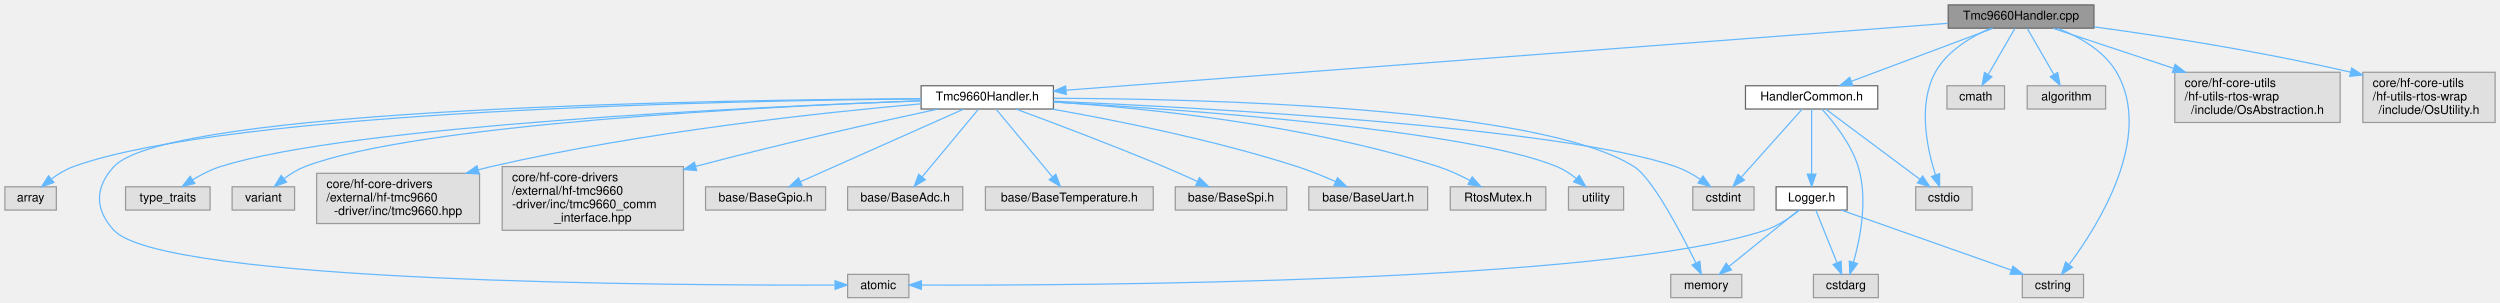
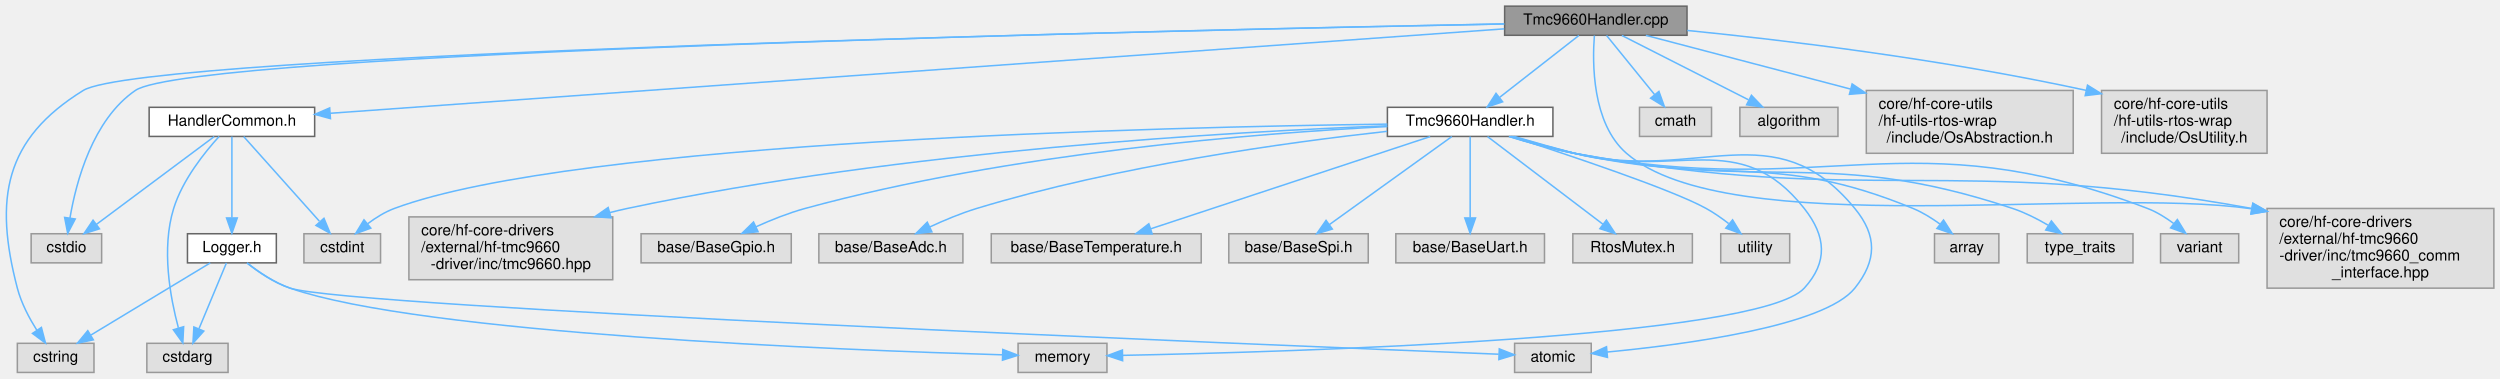
- <svg xmlns="http://www.w3.org/2000/svg" xmlns:xlink="http://www.w3.org/1999/xlink" width="2041pt" height="247pt" viewBox="0.00 0.00 2041.00 247.00">
+ <svg xmlns="http://www.w3.org/2000/svg" xmlns:xlink="http://www.w3.org/1999/xlink" width="1631pt" height="247pt" viewBox="0.00 0.00 1631.32 247.00">
  <g id="graph0" class="graph" transform="scale(1 1) rotate(0) translate(4 243)">
    <g id="Node000001" class="node">
      <g id="a_Node000001">
        <a xlink:title=" ">
-           <polygon fill="#999999" stroke="#666666" points="1705.5,-239 1586.5,-239 1586.5,-220 1705.5,-220 1705.5,-239" />
-           <text text-anchor="middle" x="1646" y="-227" font-family="Helvetica,sans-Serif" font-size="10.00">Tmc9660Handler.cpp</text>
+           <polygon fill="#999999" stroke="#666666" points="1096.82,-239 977.82,-239 977.82,-220 1096.82,-220 1096.82,-239" />
+           <text text-anchor="middle" x="1037.32" y="-227" font-family="Helvetica,sans-Serif" font-size="10.00">Tmc9660Handler.cpp</text>
        </a>
      </g>
    </g>
    <g id="Node000002" class="node">
      <g id="a_Node000002">
        <a xlink:href="Tmc9660Handler_8h.html" target="_top" xlink:title="Unified handler for TMC9660 motor controller with GPIO, ADC, and temperature integration.">
-           <polygon fill="white" stroke="#666666" points="856,-173 748,-173 748,-154 856,-154 856,-173" />
-           <text text-anchor="middle" x="802" y="-161" font-family="Helvetica,sans-Serif" font-size="10.00">Tmc9660Handler.h</text>
+           <polygon fill="white" stroke="#666666" points="1009.32,-173 901.32,-173 901.32,-154 1009.32,-154 1009.32,-173" />
+           <text text-anchor="middle" x="955.32" y="-161" font-family="Helvetica,sans-Serif" font-size="10.00">Tmc9660Handler.h</text>
        </a>
      </g>
    </g>
    <g id="edge1_Node000001_Node000002" class="edge">
      <g id="a_edge1_Node000001_Node000002">
        <a xlink:title=" ">
-           <path fill="none" stroke="#63b8ff" d="M1586.32,-223.97C1432.74,-212.33 1024.9,-181.4 866.33,-169.38" />
-           <polygon fill="#63b8ff" stroke="#63b8ff" points="866.49,-165.88 856.25,-168.61 865.96,-172.86 866.49,-165.88" />
+           <path fill="none" stroke="#63b8ff" d="M1026.26,-219.87C1013.05,-209.56 990.74,-192.15 974.66,-179.59" />
+           <polygon fill="#63b8ff" stroke="#63b8ff" points="976.5,-176.59 966.46,-173.2 972.19,-182.11 976.5,-176.59" />
+         </a>
+       </g>
+     </g>
+     <g id="Node000010" class="node">
+       <g id="a_Node000010">
+         <a xlink:title=" ">
+           <polygon fill="#e0e0e0" stroke="#999999" points="1623.32,-107 1475.32,-107 1475.32,-55 1623.32,-55 1623.32,-107" />
+           <text text-anchor="start" x="1483.32" y="-95" font-family="Helvetica,sans-Serif" font-size="10.00">core/hf-core-drivers</text>
+           <text text-anchor="start" x="1483.32" y="-84" font-family="Helvetica,sans-Serif" font-size="10.00">/external/hf-tmc9660</text>
+           <text text-anchor="start" x="1483.32" y="-73" font-family="Helvetica,sans-Serif" font-size="10.00">-driver/inc/tmc9660_comm</text>
+           <text text-anchor="middle" x="1549.32" y="-62" font-family="Helvetica,sans-Serif" font-size="10.00">_interface.hpp</text>
+         </a>
+       </g>
+     </g>
+     <g id="edge30_Node000001_Node000010" class="edge">
+       <g id="a_edge30_Node000001_Node000010">
+         <a xlink:title=" ">
+           <path fill="none" stroke="#63b8ff" d="M1036.38,-219.84C1035.01,-202.29 1034.74,-162.58 1057.32,-143 1124.03,-85.15 1360.77,-121.71 1465.3,-106.78" />
+           <polygon fill="#63b8ff" stroke="#63b8ff" points="1466.01,-110.21 1475.29,-105.12 1464.85,-103.31 1466.01,-110.21" />
        </a>
      </g>
    </g>
    <g id="Node000018" class="node">
      <g id="a_Node000018">
        <a xlink:title=" ">
-           <polygon fill="#e0e0e0" stroke="#999999" points="1697,-19 1647,-19 1647,0 1697,0 1697,-19" />
-           <text text-anchor="middle" x="1672" y="-7" font-family="Helvetica,sans-Serif" font-size="10.00">cstring</text>
+           <polygon fill="#e0e0e0" stroke="#999999" points="57.32,-19 7.32,-19 7.32,0 57.32,0 57.32,-19" />
+           <text text-anchor="middle" x="32.32" y="-7" font-family="Helvetica,sans-Serif" font-size="10.00">cstring</text>
        </a>
      </g>
    </g>
    <g id="edge17_Node000001_Node000018" class="edge">
      <g id="a_edge17_Node000001_Node000018">
        <a xlink:title=" ">
-           <path fill="none" stroke="#63b8ff" d="M1675.5,-219.97C1692.94,-213.24 1713.59,-201.93 1724,-184 1754.47,-131.53 1709.47,-59.59 1685.45,-27.34" />
-           <polygon fill="#63b8ff" stroke="#63b8ff" points="1687.92,-24.8 1679.05,-19.01 1682.37,-29.07 1687.92,-24.8" />
+           <path fill="none" stroke="#63b8ff" d="M977.62,-227.4C769.99,-223.39 89.86,-208.42 50.32,-184 -1.1,-152.24 -7.98,-113.47 7.32,-55 9.86,-45.26 15.07,-35.41 20.08,-27.46" />
+           <polygon fill="#63b8ff" stroke="#63b8ff" points="23.01,-29.37 25.69,-19.12 17.2,-25.46 23.01,-29.37" />
        </a>
      </g>
    </g>
    <g id="Node000019" class="node">
      <g id="a_Node000019">
        <a xlink:title=" ">
-           <polygon fill="#e0e0e0" stroke="#999999" points="1606,-90.5 1560,-90.5 1560,-71.5 1606,-71.5 1606,-90.5" />
-           <text text-anchor="middle" x="1583" y="-78.5" font-family="Helvetica,sans-Serif" font-size="10.00">cstdio</text>
+           <polygon fill="#e0e0e0" stroke="#999999" points="62.32,-90.5 16.32,-90.5 16.32,-71.5 62.32,-71.5 62.32,-90.5" />
+           <text text-anchor="middle" x="39.32" y="-78.5" font-family="Helvetica,sans-Serif" font-size="10.00">cstdio</text>
        </a>
      </g>
    </g>
    <g id="edge18_Node000001_Node000019" class="edge">
      <g id="a_edge18_Node000001_Node000019">
        <a xlink:title=" ">
-           <path fill="none" stroke="#63b8ff" d="M1621.19,-219.95C1605.16,-212.99 1585.57,-201.42 1576,-184 1561.53,-157.65 1569.27,-121.51 1576.17,-100.08" />
-           <polygon fill="#63b8ff" stroke="#63b8ff" points="1579.49,-101.19 1579.48,-90.59 1572.88,-98.88 1579.49,-101.19" />
+           <path fill="none" stroke="#63b8ff" d="M977.49,-227.43C774.3,-223.58 121.2,-209.29 84.32,-184 56.48,-164.91 45.69,-124.5 41.63,-100.67" />
+           <polygon fill="#63b8ff" stroke="#63b8ff" points="45.09,-100.13 40.18,-90.75 38.17,-101.15 45.09,-100.13" />
        </a>
      </g>
    </g>
    <g id="Node000020" class="node">
      <g id="a_Node000020">
        <a xlink:title=" ">
-           <polygon fill="#e0e0e0" stroke="#999999" points="1632.5,-173 1585.5,-173 1585.5,-154 1632.5,-154 1632.5,-173" />
-           <text text-anchor="middle" x="1609" y="-161" font-family="Helvetica,sans-Serif" font-size="10.00">cmath</text>
+           <polygon fill="#e0e0e0" stroke="#999999" points="1112.82,-173 1065.82,-173 1065.82,-154 1112.82,-154 1112.82,-173" />
+           <text text-anchor="middle" x="1089.32" y="-161" font-family="Helvetica,sans-Serif" font-size="10.00">cmath</text>
        </a>
      </g>
    </g>
    <g id="edge19_Node000001_Node000020" class="edge">
      <g id="a_edge19_Node000001_Node000020">
        <a xlink:title=" ">
-           <path fill="none" stroke="#63b8ff" d="M1641.01,-219.87C1635.47,-210.28 1626.37,-194.55 1619.29,-182.3" />
-           <polygon fill="#63b8ff" stroke="#63b8ff" points="1622.18,-180.31 1614.15,-173.41 1616.12,-183.81 1622.18,-180.31" />
+           <path fill="none" stroke="#63b8ff" d="M1044.33,-219.87C1052.35,-210 1065.67,-193.61 1075.73,-181.22" />
+           <polygon fill="#63b8ff" stroke="#63b8ff" points="1078.49,-183.37 1082.08,-173.41 1073.06,-178.96 1078.49,-183.37" />
        </a>
      </g>
    </g>
    <g id="Node000021" class="node">
      <g id="a_Node000021">
        <a xlink:title=" ">
-           <polygon fill="#e0e0e0" stroke="#999999" points="1715,-173 1651,-173 1651,-154 1715,-154 1715,-173" />
-           <text text-anchor="middle" x="1683" y="-161" font-family="Helvetica,sans-Serif" font-size="10.00">algorithm</text>
+           <polygon fill="#e0e0e0" stroke="#999999" points="1195.32,-173 1131.32,-173 1131.32,-154 1195.32,-154 1195.32,-173" />
+           <text text-anchor="middle" x="1163.32" y="-161" font-family="Helvetica,sans-Serif" font-size="10.00">algorithm</text>
        </a>
      </g>
    </g>
    <g id="edge20_Node000001_Node000021" class="edge">
      <g id="a_edge20_Node000001_Node000021">
        <a xlink:title=" ">
-           <path fill="none" stroke="#63b8ff" d="M1650.99,-219.87C1656.53,-210.28 1665.63,-194.55 1672.71,-182.3" />
-           <polygon fill="#63b8ff" stroke="#63b8ff" points="1675.88,-183.81 1677.85,-173.41 1669.82,-180.31 1675.88,-183.81" />
+           <path fill="none" stroke="#63b8ff" d="M1054.31,-219.87C1075.54,-209.09 1112.1,-190.52 1136.97,-177.88" />
+           <polygon fill="#63b8ff" stroke="#63b8ff" points="1138.86,-180.85 1146.19,-173.2 1135.69,-174.61 1138.86,-180.85" />
        </a>
      </g>
    </g>
    <g id="Node000022" class="node">
      <g id="a_Node000022">
        <a xlink:href="HandlerCommon_8h.html" target="_top" xlink:title="Shared utility functions for handler CRTP communication adapters.">
-           <polygon fill="white" stroke="#666666" points="1529,-173 1421,-173 1421,-154 1529,-154 1529,-173" />
-           <text text-anchor="middle" x="1475" y="-161" font-family="Helvetica,sans-Serif" font-size="10.00">HandlerCommon.h</text>
+           <polygon fill="white" stroke="#666666" points="201.32,-173 93.32,-173 93.32,-154 201.32,-154 201.32,-173" />
+           <text text-anchor="middle" x="147.32" y="-161" font-family="Helvetica,sans-Serif" font-size="10.00">HandlerCommon.h</text>
        </a>
      </g>
    </g>
    <g id="edge21_Node000001_Node000022" class="edge">
      <g id="a_edge21_Node000001_Node000022">
        <a xlink:title=" ">
-           <path fill="none" stroke="#63b8ff" d="M1622.94,-219.87C1593.15,-208.72 1541.13,-189.25 1507.39,-176.62" />
-           <polygon fill="#63b8ff" stroke="#63b8ff" points="1508.56,-173.32 1497.97,-173.1 1506.11,-179.88 1508.56,-173.32" />
+           <path fill="none" stroke="#63b8ff" d="M977.54,-224.2C816.92,-212.65 376.97,-181.01 211.44,-169.11" />
+           <polygon fill="#63b8ff" stroke="#63b8ff" points="211.63,-165.62 201.4,-168.39 211.13,-172.6 211.63,-165.62" />
        </a>
      </g>
    </g>
    <g id="Node000025" class="node">
      <g id="a_Node000025">
        <a xlink:title=" ">
-           <polygon fill="#e0e0e0" stroke="#999999" points="1906.5,-184 1771.5,-184 1771.5,-143 1906.5,-143 1906.5,-184" />
-           <text text-anchor="start" x="1779.5" y="-172" font-family="Helvetica,sans-Serif" font-size="10.00">core/hf-core-utils</text>
-           <text text-anchor="start" x="1779.5" y="-161" font-family="Helvetica,sans-Serif" font-size="10.00">/hf-utils-rtos-wrap</text>
-           <text text-anchor="middle" x="1839" y="-150" font-family="Helvetica,sans-Serif" font-size="10.00">/include/OsAbstraction.h</text>
-         </a>
-       </g>
-     </g>
-     <g id="edge30_Node000001_Node000025" class="edge">
-       <g id="a_edge30_Node000001_Node000025">
-         <a xlink:title=" ">
-           <path fill="none" stroke="#63b8ff" d="M1672.03,-219.87C1697.13,-211.55 1736.21,-198.59 1770.25,-187.3" />
-           <polygon fill="#63b8ff" stroke="#63b8ff" points="1771.78,-190.48 1780.17,-184.01 1769.57,-183.83 1771.78,-190.48" />
+           <polygon fill="#e0e0e0" stroke="#999999" points="1348.82,-184 1213.82,-184 1213.82,-143 1348.82,-143 1348.82,-184" />
+           <text text-anchor="start" x="1221.82" y="-172" font-family="Helvetica,sans-Serif" font-size="10.00">core/hf-core-utils</text>
+           <text text-anchor="start" x="1221.82" y="-161" font-family="Helvetica,sans-Serif" font-size="10.00">/hf-utils-rtos-wrap</text>
+           <text text-anchor="middle" x="1281.32" y="-150" font-family="Helvetica,sans-Serif" font-size="10.00">/include/OsAbstraction.h</text>
+         </a>
+       </g>
+     </g>
+     <g id="edge31_Node000001_Node000025" class="edge">
+       <g id="a_edge31_Node000001_Node000025">
+         <a xlink:title=" ">
+           <path fill="none" stroke="#63b8ff" d="M1069.97,-219.94C1103.97,-211.02 1158.45,-196.73 1203.59,-184.89" />
+           <polygon fill="#63b8ff" stroke="#63b8ff" points="1204.57,-188.25 1213.36,-182.33 1202.8,-181.48 1204.57,-188.25" />
        </a>
      </g>
    </g>
    <g id="Node000026" class="node">
      <g id="a_Node000026">
        <a xlink:title=" ">
-           <polygon fill="#e0e0e0" stroke="#999999" points="2033,-184 1925,-184 1925,-143 2033,-143 2033,-184" />
-           <text text-anchor="start" x="1933" y="-172" font-family="Helvetica,sans-Serif" font-size="10.00">core/hf-core-utils</text>
-           <text text-anchor="start" x="1933" y="-161" font-family="Helvetica,sans-Serif" font-size="10.00">/hf-utils-rtos-wrap</text>
-           <text text-anchor="middle" x="1979" y="-150" font-family="Helvetica,sans-Serif" font-size="10.00">/include/OsUtility.h</text>
-         </a>
-       </g>
-     </g>
-     <g id="edge31_Node000001_Node000026" class="edge">
-       <g id="a_edge31_Node000001_Node000026">
-         <a xlink:title=" ">
-           <path fill="none" stroke="#63b8ff" d="M1705.72,-221.05C1758.48,-213.92 1837.63,-201.92 1914.93,-184.1" />
-           <polygon fill="#63b8ff" stroke="#63b8ff" points="1915.89,-187.47 1924.83,-181.78 1914.3,-180.65 1915.89,-187.47" />
+           <polygon fill="#e0e0e0" stroke="#999999" points="1475.32,-184 1367.32,-184 1367.32,-143 1475.32,-143 1475.32,-184" />
+           <text text-anchor="start" x="1375.32" y="-172" font-family="Helvetica,sans-Serif" font-size="10.00">core/hf-core-utils</text>
+           <text text-anchor="start" x="1375.32" y="-161" font-family="Helvetica,sans-Serif" font-size="10.00">/hf-utils-rtos-wrap</text>
+           <text text-anchor="middle" x="1421.32" y="-150" font-family="Helvetica,sans-Serif" font-size="10.00">/include/OsUtility.h</text>
+         </a>
+       </g>
+     </g>
+     <g id="edge32_Node000001_Node000026" class="edge">
+       <g id="a_edge32_Node000001_Node000026">
+         <a xlink:title=" ">
+           <path fill="none" stroke="#63b8ff" d="M1097,-223.15C1159.69,-216.88 1261.23,-204.87 1357.3,-184.05" />
+           <polygon fill="#63b8ff" stroke="#63b8ff" points="1358.16,-187.44 1367.17,-181.87 1356.65,-180.61 1358.16,-187.44" />
        </a>
      </g>
    </g>
    <g id="Node000003" class="node">
      <g id="a_Node000003">
        <a xlink:title=" ">
-           <polygon fill="#e0e0e0" stroke="#999999" points="1428,-90.5 1378,-90.5 1378,-71.5 1428,-71.5 1428,-90.5" />
-           <text text-anchor="middle" x="1403" y="-78.5" font-family="Helvetica,sans-Serif" font-size="10.00">cstdint</text>
+           <polygon fill="#e0e0e0" stroke="#999999" points="244.32,-90.5 194.32,-90.5 194.32,-71.5 244.32,-71.5 244.32,-90.5" />
+           <text text-anchor="middle" x="219.32" y="-78.5" font-family="Helvetica,sans-Serif" font-size="10.00">cstdint</text>
        </a>
      </g>
    </g>
    <g id="edge2_Node000002_Node000003" class="edge">
      <g id="a_edge2_Node000002_Node000003">
        <a xlink:title=" ">
-           <path fill="none" stroke="#63b8ff" d="M856.24,-160.37C978.28,-155.06 1271.03,-139.28 1364,-107 1371.04,-104.55 1378.1,-100.6 1384.24,-96.55" />
-           <polygon fill="#63b8ff" stroke="#63b8ff" points="1386.33,-99.36 1392.46,-90.72 1382.28,-93.65 1386.33,-99.36" />
+           <path fill="none" stroke="#63b8ff" d="M901.3,-162.03C758.16,-160.2 371.97,-151.18 253.32,-107 247.16,-104.71 241.14,-100.95 235.92,-97.04" />
+           <polygon fill="#63b8ff" stroke="#63b8ff" points="237.96,-94.18 228.01,-90.54 233.52,-99.59 237.96,-94.18" />
        </a>
      </g>
    </g>
    <g id="Node000004" class="node">
      <g id="a_Node000004">
        <a xlink:title=" ">
-           <polygon fill="#e0e0e0" stroke="#999999" points="1418,-19 1360,-19 1360,0 1418,0 1418,-19" />
-           <text text-anchor="middle" x="1389" y="-7" font-family="Helvetica,sans-Serif" font-size="10.00">memory</text>
+           <polygon fill="#e0e0e0" stroke="#999999" points="718.32,-19 660.32,-19 660.32,0 718.32,0 718.32,-19" />
+           <text text-anchor="middle" x="689.32" y="-7" font-family="Helvetica,sans-Serif" font-size="10.00">memory</text>
        </a>
      </g>
    </g>
    <g id="edge3_Node000002_Node000004" class="edge">
      <g id="a_edge3_Node000002_Node000004">
        <a xlink:title=" ">
-           <path fill="none" stroke="#63b8ff" d="M856.45,-162.76C975.03,-162.38 1252.27,-156.1 1330,-107 1344.96,-97.55 1368.09,-53.6 1380.47,-28.4" />
-           <polygon fill="#63b8ff" stroke="#63b8ff" points="1383.73,-29.71 1384.93,-19.18 1377.43,-26.66 1383.73,-29.71" />
+           <path fill="none" stroke="#63b8ff" d="M984.03,-153.97C996.12,-150.45 1010.37,-146.41 1023.32,-143 1089.62,-125.55 1130.87,-160.84 1173.32,-107 1187.63,-88.85 1188.89,-72.07 1173.32,-55 1143.53,-22.35 838.38,-13.34 728.49,-11.14" />
+           <polygon fill="#63b8ff" stroke="#63b8ff" points="728.54,-7.64 718.48,-10.95 728.41,-14.64 728.54,-7.64" />
        </a>
      </g>
    </g>
    <g id="Node000005" class="node">
      <g id="a_Node000005">
        <a xlink:title=" ">
-           <polygon fill="#e0e0e0" stroke="#999999" points="42,-90.5 0,-90.5 0,-71.5 42,-71.5 42,-90.5" />
-           <text text-anchor="middle" x="21" y="-78.5" font-family="Helvetica,sans-Serif" font-size="10.00">array</text>
+           <polygon fill="#e0e0e0" stroke="#999999" points="1300.32,-90.5 1258.32,-90.5 1258.32,-71.5 1300.32,-71.5 1300.32,-90.5" />
+           <text text-anchor="middle" x="1279.32" y="-78.5" font-family="Helvetica,sans-Serif" font-size="10.00">array</text>
        </a>
      </g>
    </g>
    <g id="edge4_Node000002_Node000005" class="edge">
      <g id="a_edge4_Node000002_Node000005">
        <a xlink:title=" ">
-           <path fill="none" stroke="#63b8ff" d="M747.9,-162.24C598.59,-160.92 183.39,-153.1 56,-107 49.7,-104.72 43.52,-100.97 38.15,-97.06" />
-           <polygon fill="#63b8ff" stroke="#63b8ff" points="39.99,-94.05 29.99,-90.56 35.63,-99.53 39.99,-94.05" />
+           <path fill="none" stroke="#63b8ff" d="M982.26,-153.98C994.68,-150.26 1009.66,-146.06 1023.32,-143 1120.43,-121.25 1152.31,-144.91 1244.32,-107 1250.42,-104.48 1256.48,-100.73 1261.8,-96.88" />
+           <polygon fill="#63b8ff" stroke="#63b8ff" points="1264.21,-99.45 1269.94,-90.54 1259.9,-93.93 1264.21,-99.45" />
        </a>
      </g>
    </g>
    <g id="Node000006" class="node">
      <g id="a_Node000006">
        <a xlink:title=" ">
-           <polygon fill="#e0e0e0" stroke="#999999" points="738,-19 688,-19 688,0 738,0 738,-19" />
-           <text text-anchor="middle" x="713" y="-7" font-family="Helvetica,sans-Serif" font-size="10.00">atomic</text>
+           <polygon fill="#e0e0e0" stroke="#999999" points="1034.32,-19 984.32,-19 984.32,0 1034.32,0 1034.32,-19" />
+           <text text-anchor="middle" x="1009.32" y="-7" font-family="Helvetica,sans-Serif" font-size="10.00">atomic</text>
        </a>
      </g>
    </g>
    <g id="edge5_Node000002_Node000006" class="edge">
      <g id="a_edge5_Node000002_Node000006">
        <a xlink:title=" ">
-           <path fill="none" stroke="#63b8ff" d="M747.78,-162.41C589,-161.6 133.48,-155.07 89,-107 73.3,-90.04 73.25,-71.91 89,-55 129.23,-11.8 551.19,-9.88 677.49,-10.28" />
-           <polygon fill="#63b8ff" stroke="#63b8ff" points="677.74,-13.78 687.76,-10.32 677.77,-6.78 677.74,-13.78" />
+           <path fill="none" stroke="#63b8ff" d="M982.97,-153.99C995.26,-150.36 1009.95,-146.23 1023.32,-143 1103.9,-123.56 1153.66,-171.02 1206.32,-107 1221,-89.15 1220.75,-73.05 1206.32,-55 1186.45,-30.15 1095.73,-18.17 1044.61,-13.3" />
+           <polygon fill="#63b8ff" stroke="#63b8ff" points="1044.92,-9.81 1034.65,-12.39 1044.29,-16.78 1044.92,-9.81" />
        </a>
      </g>
    </g>
    <g id="Node000007" class="node">
      <g id="a_Node000007">
        <a xlink:title=" ">
-           <polygon fill="#e0e0e0" stroke="#999999" points="167.5,-90.5 98.5,-90.5 98.5,-71.5 167.5,-71.5 167.5,-90.5" />
-           <text text-anchor="middle" x="133" y="-78.5" font-family="Helvetica,sans-Serif" font-size="10.00">type_traits</text>
+           <polygon fill="#e0e0e0" stroke="#999999" points="1387.82,-90.5 1318.82,-90.5 1318.82,-71.5 1387.82,-71.5 1387.82,-90.5" />
+           <text text-anchor="middle" x="1353.32" y="-78.5" font-family="Helvetica,sans-Serif" font-size="10.00">type_traits</text>
        </a>
      </g>
    </g>
    <g id="edge6_Node000002_Node000007" class="edge">
      <g id="a_edge6_Node000002_Node000007">
        <a xlink:title=" ">
-           <path fill="none" stroke="#63b8ff" d="M747.65,-160.71C615.79,-155.89 281.94,-140.65 176,-107 168.19,-104.52 160.26,-100.44 153.38,-96.3" />
-           <polygon fill="#63b8ff" stroke="#63b8ff" points="155.05,-93.21 144.75,-90.74 151.26,-99.09 155.05,-93.21" />
+           <path fill="none" stroke="#63b8ff" d="M981.56,-153.95C994.09,-150.13 1009.36,-145.86 1023.32,-143 1148.82,-117.27 1187.75,-147.42 1309.32,-107 1317.23,-104.37 1325.32,-100.26 1332.37,-96.12" />
+           <polygon fill="#63b8ff" stroke="#63b8ff" points="1334.59,-98.86 1341.22,-90.6 1330.89,-92.92 1334.59,-98.86" />
        </a>
      </g>
    </g>
    <g id="Node000008" class="node">
      <g id="a_Node000008">
        <a xlink:title=" ">
-           <polygon fill="#e0e0e0" stroke="#999999" points="236.5,-90.5 185.5,-90.5 185.5,-71.5 236.5,-71.5 236.5,-90.5" />
-           <text text-anchor="middle" x="211" y="-78.5" font-family="Helvetica,sans-Serif" font-size="10.00">variant</text>
+           <polygon fill="#e0e0e0" stroke="#999999" points="1456.82,-90.5 1405.82,-90.5 1405.82,-71.5 1456.82,-71.5 1456.82,-90.5" />
+           <text text-anchor="middle" x="1431.32" y="-78.5" font-family="Helvetica,sans-Serif" font-size="10.00">variant</text>
        </a>
      </g>
    </g>
    <g id="edge7_Node000002_Node000008" class="edge">
      <g id="a_edge7_Node000002_Node000008">
        <a xlink:title=" ">
-           <path fill="none" stroke="#63b8ff" d="M747.64,-160.73C626.1,-156.19 335.95,-141.93 245,-107 238.95,-104.68 233.03,-100.98 227.86,-97.13" />
-           <polygon fill="#63b8ff" stroke="#63b8ff" points="229.96,-94.33 220,-90.73 225.54,-99.75 229.96,-94.33" />
+           <path fill="none" stroke="#63b8ff" d="M980.88,-153.97C993.52,-150.06 1009.08,-145.7 1023.32,-143 1187.38,-111.85 1241.33,-166.61 1397.32,-107 1403.37,-104.69 1409.29,-100.99 1414.46,-97.14" />
+           <polygon fill="#63b8ff" stroke="#63b8ff" points="1416.78,-99.77 1422.33,-90.74 1412.36,-94.34 1416.78,-99.77" />
        </a>
      </g>
    </g>
    <g id="Node000009" class="node">
      <g id="a_Node000009">
        <a xlink:title=" ">
-           <polygon fill="#e0e0e0" stroke="#999999" points="387.5,-101.5 254.5,-101.5 254.5,-60.5 387.5,-60.5 387.5,-101.5" />
-           <text text-anchor="start" x="262.5" y="-89.5" font-family="Helvetica,sans-Serif" font-size="10.00">core/hf-core-drivers</text>
-           <text text-anchor="start" x="262.5" y="-78.5" font-family="Helvetica,sans-Serif" font-size="10.00">/external/hf-tmc9660</text>
-           <text text-anchor="middle" x="321" y="-67.5" font-family="Helvetica,sans-Serif" font-size="10.00">-driver/inc/tmc9660.hpp</text>
+           <polygon fill="#e0e0e0" stroke="#999999" points="395.82,-101.5 262.82,-101.5 262.82,-60.5 395.82,-60.5 395.82,-101.5" />
+           <text text-anchor="start" x="270.82" y="-89.5" font-family="Helvetica,sans-Serif" font-size="10.00">core/hf-core-drivers</text>
+           <text text-anchor="start" x="270.82" y="-78.5" font-family="Helvetica,sans-Serif" font-size="10.00">/external/hf-tmc9660</text>
+           <text text-anchor="middle" x="329.32" y="-67.5" font-family="Helvetica,sans-Serif" font-size="10.00">-driver/inc/tmc9660.hpp</text>
        </a>
      </g>
    </g>
    <g id="edge8_Node000002_Node000009" class="edge">
      <g id="a_edge8_Node000002_Node000009">
        <a xlink:title=" ">
-           <path fill="none" stroke="#63b8ff" d="M747.72,-158.22C669.47,-151.33 520.78,-135.59 397,-107 393.58,-106.21 390.1,-105.33 386.59,-104.39" />
-           <polygon fill="#63b8ff" stroke="#63b8ff" points="387.28,-100.95 376.71,-101.6 385.38,-107.69 387.28,-100.95" />
-         </a>
-       </g>
-     </g>
-     <g id="Node000010" class="node">
-       <g id="a_Node000010">
-         <a xlink:title=" ">
-           <polygon fill="#e0e0e0" stroke="#999999" points="554,-107 406,-107 406,-55 554,-55 554,-107" />
-           <text text-anchor="start" x="414" y="-95" font-family="Helvetica,sans-Serif" font-size="10.00">core/hf-core-drivers</text>
-           <text text-anchor="start" x="414" y="-84" font-family="Helvetica,sans-Serif" font-size="10.00">/external/hf-tmc9660</text>
-           <text text-anchor="start" x="414" y="-73" font-family="Helvetica,sans-Serif" font-size="10.00">-driver/inc/tmc9660_comm</text>
-           <text text-anchor="middle" x="480" y="-62" font-family="Helvetica,sans-Serif" font-size="10.00">_interface.hpp</text>
+           <path fill="none" stroke="#63b8ff" d="M901.24,-160.93C801.96,-157.19 584.39,-145.02 405.32,-107 401.53,-106.2 397.66,-105.27 393.78,-104.26" />
+           <polygon fill="#63b8ff" stroke="#63b8ff" points="394.71,-100.88 384.14,-101.59 392.84,-107.63 394.71,-100.88" />
        </a>
      </g>
    </g>
    <g id="edge9_Node000002_Node000010" class="edge">
      <g id="a_edge9_Node000002_Node000010">
        <a xlink:title=" ">
-           <path fill="none" stroke="#63b8ff" d="M761.63,-153.96C716,-144.12 639.31,-127.03 564.24,-107.27" />
-           <polygon fill="#63b8ff" stroke="#63b8ff" points="564.71,-103.77 554.14,-104.59 562.91,-110.54 564.71,-103.77" />
+           <path fill="none" stroke="#63b8ff" d="M980.54,-153.97C993.23,-150.02 1008.94,-145.62 1023.32,-143 1214.43,-108.19 1270.37,-142.51 1465.31,-107" />
+           <polygon fill="#63b8ff" stroke="#63b8ff" points="1466.11,-110.41 1475.3,-105.14 1464.83,-103.53 1466.11,-110.41" />
        </a>
      </g>
    </g>
    <g id="Node000011" class="node">
      <g id="a_Node000011">
        <a xlink:title=" ">
-           <polygon fill="#e0e0e0" stroke="#999999" points="670,-90.5 572,-90.5 572,-71.5 670,-71.5 670,-90.5" />
-           <text text-anchor="middle" x="621" y="-78.5" font-family="Helvetica,sans-Serif" font-size="10.00">base/BaseGpio.h</text>
+           <polygon fill="#e0e0e0" stroke="#999999" points="512.32,-90.5 414.32,-90.5 414.32,-71.5 512.32,-71.5 512.32,-90.5" />
+           <text text-anchor="middle" x="463.32" y="-78.5" font-family="Helvetica,sans-Serif" font-size="10.00">base/BaseGpio.h</text>
        </a>
      </g>
    </g>
    <g id="edge10_Node000002_Node000011" class="edge">
      <g id="a_edge10_Node000002_Node000011">
        <a xlink:title=" ">
-           <path fill="none" stroke="#63b8ff" d="M782.63,-153.89C750.65,-139.66 686.66,-111.2 649.51,-94.68" />
-           <polygon fill="#63b8ff" stroke="#63b8ff" points="650.79,-91.42 640.23,-90.55 647.95,-97.81 650.79,-91.42" />
+           <path fill="none" stroke="#63b8ff" d="M901.26,-160.43C818.21,-156.18 654.85,-143.54 521.32,-107 510.53,-104.05 499.13,-99.48 489.32,-95.05" />
+           <polygon fill="#63b8ff" stroke="#63b8ff" points="490.66,-91.81 480.12,-90.74 487.69,-98.15 490.66,-91.81" />
        </a>
      </g>
    </g>
    <g id="Node000012" class="node">
      <g id="a_Node000012">
        <a xlink:title=" ">
-           <polygon fill="#e0e0e0" stroke="#999999" points="782,-90.5 688,-90.5 688,-71.5 782,-71.5 782,-90.5" />
-           <text text-anchor="middle" x="735" y="-78.5" font-family="Helvetica,sans-Serif" font-size="10.00">base/BaseAdc.h</text>
+           <polygon fill="#e0e0e0" stroke="#999999" points="624.32,-90.5 530.32,-90.5 530.32,-71.5 624.32,-71.5 624.32,-90.5" />
+           <text text-anchor="middle" x="577.32" y="-78.5" font-family="Helvetica,sans-Serif" font-size="10.00">base/BaseAdc.h</text>
        </a>
      </g>
    </g>
    <g id="edge11_Node000002_Node000012" class="edge">
      <g id="a_edge11_Node000002_Node000012">
        <a xlink:title=" ">
-           <path fill="none" stroke="#63b8ff" d="M794.83,-153.89C783.91,-140.76 762.89,-115.51 748.9,-98.71" />
-           <polygon fill="#63b8ff" stroke="#63b8ff" points="751.41,-96.24 742.32,-90.8 746.03,-100.72 751.41,-96.24" />
+           <path fill="none" stroke="#63b8ff" d="M901.09,-157.33C836.32,-150.19 725.17,-134.94 633.32,-107 623.04,-103.87 612.16,-99.32 602.75,-94.96" />
+           <polygon fill="#63b8ff" stroke="#63b8ff" points="604.09,-91.73 593.56,-90.55 601.06,-98.04 604.09,-91.73" />
        </a>
      </g>
    </g>
    <g id="Node000013" class="node">
      <g id="a_Node000013">
        <a xlink:title=" ">
-           <polygon fill="#e0e0e0" stroke="#999999" points="937.5,-90.5 800.5,-90.5 800.5,-71.5 937.5,-71.5 937.5,-90.5" />
-           <text text-anchor="middle" x="869" y="-78.5" font-family="Helvetica,sans-Serif" font-size="10.00">base/BaseTemperature.h</text>
+           <polygon fill="#e0e0e0" stroke="#999999" points="779.82,-90.5 642.82,-90.5 642.82,-71.5 779.82,-71.5 779.82,-90.5" />
+           <text text-anchor="middle" x="711.32" y="-78.5" font-family="Helvetica,sans-Serif" font-size="10.00">base/BaseTemperature.h</text>
        </a>
      </g>
    </g>
    <g id="edge12_Node000002_Node000013" class="edge">
      <g id="a_edge12_Node000002_Node000013">
        <a xlink:title=" ">
-           <path fill="none" stroke="#63b8ff" d="M809.17,-153.89C820.09,-140.76 841.11,-115.51 855.1,-98.71" />
-           <polygon fill="#63b8ff" stroke="#63b8ff" points="857.97,-100.72 861.68,-90.8 852.59,-96.24 857.97,-100.72" />
+           <path fill="none" stroke="#63b8ff" d="M929.21,-153.89C885.27,-139.39 796.51,-110.11 746.91,-93.74" />
+           <polygon fill="#63b8ff" stroke="#63b8ff" points="747.84,-90.36 737.24,-90.55 745.64,-97.01 747.84,-90.36" />
        </a>
      </g>
    </g>
    <g id="Node000014" class="node">
      <g id="a_Node000014">
        <a xlink:title=" ">
-           <polygon fill="#e0e0e0" stroke="#999999" points="1046.5,-90.5 955.5,-90.5 955.5,-71.5 1046.5,-71.5 1046.5,-90.5" />
-           <text text-anchor="middle" x="1001" y="-78.5" font-family="Helvetica,sans-Serif" font-size="10.00">base/BaseSpi.h</text>
+           <polygon fill="#e0e0e0" stroke="#999999" points="888.82,-90.5 797.82,-90.5 797.82,-71.5 888.82,-71.5 888.82,-90.5" />
+           <text text-anchor="middle" x="843.32" y="-78.5" font-family="Helvetica,sans-Serif" font-size="10.00">base/BaseSpi.h</text>
        </a>
      </g>
    </g>
    <g id="edge13_Node000002_Node000014" class="edge">
      <g id="a_edge13_Node000002_Node000014">
        <a xlink:title=" ">
-           <path fill="none" stroke="#63b8ff" d="M825.36,-153.98C853.99,-143.42 903.88,-124.67 946,-107 954.99,-103.23 964.71,-98.89 973.44,-94.91" />
-           <polygon fill="#63b8ff" stroke="#63b8ff" points="975.17,-97.97 982.79,-90.6 972.24,-91.61 975.17,-97.97" />
+           <path fill="none" stroke="#63b8ff" d="M943.33,-153.89C924.22,-140.15 886.62,-113.12 863.36,-96.41" />
+           <polygon fill="#63b8ff" stroke="#63b8ff" points="865.38,-93.55 855.22,-90.55 861.29,-99.23 865.38,-93.55" />
        </a>
      </g>
    </g>
    <g id="Node000015" class="node">
      <g id="a_Node000015">
        <a xlink:title=" ">
-           <polygon fill="#e0e0e0" stroke="#999999" points="1161.5,-90.5 1064.5,-90.5 1064.5,-71.5 1161.5,-71.5 1161.5,-90.5" />
-           <text text-anchor="middle" x="1113" y="-78.5" font-family="Helvetica,sans-Serif" font-size="10.00">base/BaseUart.h</text>
+           <polygon fill="#e0e0e0" stroke="#999999" points="1003.82,-90.5 906.82,-90.5 906.82,-71.5 1003.82,-71.5 1003.82,-90.5" />
+           <text text-anchor="middle" x="955.32" y="-78.5" font-family="Helvetica,sans-Serif" font-size="10.00">base/BaseUart.h</text>
        </a>
      </g>
    </g>
    <g id="edge14_Node000002_Node000015" class="edge">
      <g id="a_edge14_Node000002_Node000015">
        <a xlink:title=" ">
-           <path fill="none" stroke="#63b8ff" d="M854.62,-153.99C906.34,-144.91 987.15,-128.84 1055,-107 1065.49,-103.62 1076.68,-99.04 1086.41,-94.73" />
-           <polygon fill="#63b8ff" stroke="#63b8ff" points="1087.92,-97.89 1095.57,-90.55 1085.02,-91.52 1087.92,-97.89" />
+           <path fill="none" stroke="#63b8ff" d="M955.32,-153.89C955.32,-141.36 955.32,-117.8 955.32,-101.07" />
+           <polygon fill="#63b8ff" stroke="#63b8ff" points="958.82,-100.8 955.32,-90.8 951.82,-100.8 958.82,-100.8" />
        </a>
      </g>
    </g>
    <g id="Node000016" class="node">
      <g id="a_Node000016">
        <a xlink:title=" ">
-           <polygon fill="#e0e0e0" stroke="#999999" points="1258,-90.5 1180,-90.5 1180,-71.5 1258,-71.5 1258,-90.5" />
-           <text text-anchor="middle" x="1219" y="-78.5" font-family="Helvetica,sans-Serif" font-size="10.00">RtosMutex.h</text>
+           <polygon fill="#e0e0e0" stroke="#999999" points="1100.32,-90.5 1022.32,-90.5 1022.32,-71.5 1100.32,-71.5 1100.32,-90.5" />
+           <text text-anchor="middle" x="1061.32" y="-78.5" font-family="Helvetica,sans-Serif" font-size="10.00">RtosMutex.h</text>
        </a>
      </g>
    </g>
    <g id="edge15_Node000002_Node000016" class="edge">
      <g id="a_edge15_Node000002_Node000016">
        <a xlink:title=" ">
-           <path fill="none" stroke="#63b8ff" d="M856.25,-159.77C929.15,-154.89 1062.04,-141.67 1170,-107 1178.89,-104.15 1188.13,-99.83 1196.17,-95.58" />
-           <polygon fill="#63b8ff" stroke="#63b8ff" points="1197.89,-98.62 1204.95,-90.71 1194.5,-92.5 1197.89,-98.62" />
+           <path fill="none" stroke="#63b8ff" d="M966.66,-153.89C984.67,-140.21 1020.02,-113.36 1042.06,-96.63" />
+           <polygon fill="#63b8ff" stroke="#63b8ff" points="1044.21,-99.39 1050.06,-90.55 1039.97,-93.81 1044.21,-99.39" />
        </a>
      </g>
    </g>
    <g id="Node000017" class="node">
      <g id="a_Node000017">
        <a xlink:title=" ">
-           <polygon fill="#e0e0e0" stroke="#999999" points="1321.5,-90.5 1276.5,-90.5 1276.5,-71.5 1321.5,-71.5 1321.5,-90.5" />
-           <text text-anchor="middle" x="1299" y="-78.5" font-family="Helvetica,sans-Serif" font-size="10.00">utility</text>
+           <polygon fill="#e0e0e0" stroke="#999999" points="1163.82,-90.5 1118.82,-90.5 1118.82,-71.5 1163.82,-71.5 1163.82,-90.5" />
+           <text text-anchor="middle" x="1141.32" y="-78.5" font-family="Helvetica,sans-Serif" font-size="10.00">utility</text>
        </a>
      </g>
    </g>
    <g id="edge16_Node000002_Node000017" class="edge">
      <g id="a_edge16_Node000002_Node000017">
        <a xlink:title=" ">
-           <path fill="none" stroke="#63b8ff" d="M856.14,-159.69C962.27,-153.6 1193.71,-137.21 1267,-107 1272.62,-104.68 1278.09,-101.09 1282.86,-97.34" />
-           <polygon fill="#63b8ff" stroke="#63b8ff" points="1285.31,-99.85 1290.6,-90.67 1280.74,-94.55 1285.31,-99.85" />
+           <path fill="none" stroke="#63b8ff" d="M982.06,-154C1019.89,-141.78 1086.93,-119.36 1109.32,-107 1114.36,-104.22 1119.44,-100.67 1124.02,-97.12" />
+           <polygon fill="#63b8ff" stroke="#63b8ff" points="1126.56,-99.56 1132.08,-90.51 1122.13,-94.15 1126.56,-99.56" />
        </a>
      </g>
    </g>
    <g id="edge23_Node000022_Node000003" class="edge">
      <g id="a_edge23_Node000022_Node000003">
        <a xlink:title=" ">
-           <path fill="none" stroke="#63b8ff" d="M1467.29,-153.89C1455.56,-140.76 1432.97,-115.51 1417.94,-98.71" />
-           <polygon fill="#63b8ff" stroke="#63b8ff" points="1420.14,-95.92 1410.87,-90.8 1414.93,-100.58 1420.14,-95.92" />
+           <path fill="none" stroke="#63b8ff" d="M155.02,-153.89C166.76,-140.76 189.34,-115.51 204.38,-98.71" />
+           <polygon fill="#63b8ff" stroke="#63b8ff" points="207.39,-100.58 211.45,-90.8 202.17,-95.92 207.39,-100.58" />
        </a>
      </g>
    </g>
    <g id="edge24_Node000022_Node000019" class="edge">
      <g id="a_edge24_Node000022_Node000019">
        <a xlink:title=" ">
-           <path fill="none" stroke="#63b8ff" d="M1486.56,-153.89C1504.91,-140.21 1540.93,-113.36 1563.38,-96.63" />
-           <polygon fill="#63b8ff" stroke="#63b8ff" points="1565.6,-99.34 1571.53,-90.55 1561.42,-93.72 1565.6,-99.34" />
+           <path fill="none" stroke="#63b8ff" d="M135.76,-153.89C117.41,-140.21 81.39,-113.36 58.94,-96.63" />
+           <polygon fill="#63b8ff" stroke="#63b8ff" points="60.9,-93.72 50.79,-90.55 56.72,-99.34 60.9,-93.72" />
        </a>
      </g>
    </g>
    <g id="Node000023" class="node">
      <g id="a_Node000023">
        <a xlink:title=" ">
-           <polygon fill="#e0e0e0" stroke="#999999" points="1529.5,-19 1476.5,-19 1476.5,0 1529.5,0 1529.5,-19" />
-           <text text-anchor="middle" x="1503" y="-7" font-family="Helvetica,sans-Serif" font-size="10.00">cstdarg</text>
+           <polygon fill="#e0e0e0" stroke="#999999" points="144.82,-19 91.82,-19 91.82,0 144.82,0 144.82,-19" />
+           <text text-anchor="middle" x="118.32" y="-7" font-family="Helvetica,sans-Serif" font-size="10.00">cstdarg</text>
        </a>
      </g>
    </g>
    <g id="edge22_Node000022_Node000023" class="edge">
      <g id="a_edge22_Node000022_Node000023">
        <a xlink:title=" ">
-           <path fill="none" stroke="#63b8ff" d="M1483.33,-153.98C1492.65,-143.79 1507.2,-125.74 1513,-107 1521.15,-80.66 1514.79,-48.55 1509.14,-28.82" />
-           <polygon fill="#63b8ff" stroke="#63b8ff" points="1512.48,-27.76 1506.18,-19.25 1505.79,-29.83 1512.48,-27.76" />
+           <path fill="none" stroke="#63b8ff" d="M138.99,-153.98C129.67,-143.79 115.12,-125.74 109.32,-107 101.21,-80.81 107.07,-48.87 112.4,-29.11" />
+           <polygon fill="#63b8ff" stroke="#63b8ff" points="115.83,-29.83 115.29,-19.25 109.12,-27.86 115.83,-29.83" />
        </a>
      </g>
    </g>
    <g id="Node000024" class="node">
      <g id="a_Node000024">
        <a xlink:href="Logger_8h.html" target="_top" xlink:title="Advanced logging system with formatting capabilities.">
-           <polygon fill="white" stroke="#666666" points="1504,-90.5 1446,-90.5 1446,-71.5 1504,-71.5 1504,-90.5" />
-           <text text-anchor="middle" x="1475" y="-78.5" font-family="Helvetica,sans-Serif" font-size="10.00">Logger.h</text>
+           <polygon fill="white" stroke="#666666" points="176.32,-90.5 118.32,-90.5 118.32,-71.5 176.32,-71.5 176.32,-90.5" />
+           <text text-anchor="middle" x="147.32" y="-78.5" font-family="Helvetica,sans-Serif" font-size="10.00">Logger.h</text>
        </a>
      </g>
    </g>
    <g id="edge25_Node000022_Node000024" class="edge">
      <g id="a_edge25_Node000022_Node000024">
        <a xlink:title=" ">
-           <path fill="none" stroke="#63b8ff" d="M1475,-153.89C1475,-141.36 1475,-117.8 1475,-101.07" />
-           <polygon fill="#63b8ff" stroke="#63b8ff" points="1478.5,-100.8 1475,-90.8 1471.5,-100.8 1478.5,-100.8" />
+           <path fill="none" stroke="#63b8ff" d="M147.32,-153.89C147.32,-141.36 147.32,-117.8 147.32,-101.07" />
+           <polygon fill="#63b8ff" stroke="#63b8ff" points="150.82,-100.8 147.32,-90.8 143.82,-100.8 150.82,-100.8" />
        </a>
      </g>
    </g>
    <g id="edge28_Node000024_Node000004" class="edge">
      <g id="a_edge28_Node000024_Node000004">
        <a xlink:title=" ">
-           <path fill="none" stroke="#63b8ff" d="M1464.45,-71.48C1450.27,-60.01 1424.82,-39.45 1407.43,-25.4" />
-           <polygon fill="#63b8ff" stroke="#63b8ff" points="1409.61,-22.66 1399.63,-19.09 1405.21,-28.1 1409.61,-22.66" />
+           <path fill="none" stroke="#63b8ff" d="M157.22,-71.49C164.49,-65.77 174.88,-58.63 185.32,-55 271.05,-25.16 546.87,-14.5 649.96,-11.5" />
+           <polygon fill="#63b8ff" stroke="#63b8ff" points="650.34,-14.99 660.24,-11.21 650.14,-7.99 650.34,-14.99" />
        </a>
      </g>
    </g>
    <g id="edge29_Node000024_Node000006" class="edge">
      <g id="a_edge29_Node000024_Node000006">
        <a xlink:title=" ">
-           <path fill="none" stroke="#63b8ff" d="M1465.12,-71.41C1457.87,-65.64 1447.49,-58.5 1437,-55 1307.12,-11.72 875.66,-9.86 748.54,-10.28" />
-           <polygon fill="#63b8ff" stroke="#63b8ff" points="748.2,-6.78 738.21,-10.32 748.23,-13.78 748.2,-6.78" />
+           <path fill="none" stroke="#63b8ff" d="M157.18,-71.38C164.44,-65.61 174.82,-58.46 185.32,-55 223.28,-42.51 821.13,-17.98 973.96,-11.89" />
+           <polygon fill="#63b8ff" stroke="#63b8ff" points="974.33,-15.38 984.18,-11.49 974.05,-8.39 974.33,-15.38" />
        </a>
      </g>
    </g>
    <g id="edge27_Node000024_Node000018" class="edge">
      <g id="a_edge27_Node000024_Node000018">
        <a xlink:title=" ">
-           <path fill="none" stroke="#63b8ff" d="M1499.16,-71.48C1534.01,-59.18 1598.56,-36.41 1638.15,-22.44" />
-           <polygon fill="#63b8ff" stroke="#63b8ff" points="1639.38,-25.72 1647.65,-19.09 1637.05,-19.12 1639.38,-25.72" />
+           <path fill="none" stroke="#63b8ff" d="M133.22,-71.48C113.82,-59.75 78.66,-38.51 55.4,-24.45" />
+           <polygon fill="#63b8ff" stroke="#63b8ff" points="56.9,-21.27 46.53,-19.09 53.28,-27.26 56.9,-21.27" />
        </a>
      </g>
    </g>
    <g id="edge26_Node000024_Node000023" class="edge">
      <g id="a_edge26_Node000024_Node000023">
        <a xlink:title=" ">
-           <path fill="none" stroke="#63b8ff" d="M1478.43,-71.48C1482.72,-60.85 1490.15,-42.39 1495.72,-28.56" />
-           <polygon fill="#63b8ff" stroke="#63b8ff" points="1499.05,-29.68 1499.54,-19.09 1492.56,-27.06 1499.05,-29.68" />
+           <path fill="none" stroke="#63b8ff" d="M143.76,-71.48C139.33,-60.85 131.62,-42.39 125.85,-28.56" />
+           <polygon fill="#63b8ff" stroke="#63b8ff" points="128.98,-26.97 121.9,-19.09 122.52,-29.67 128.98,-26.97" />
        </a>
      </g>
    </g>
  </g>
</svg>
